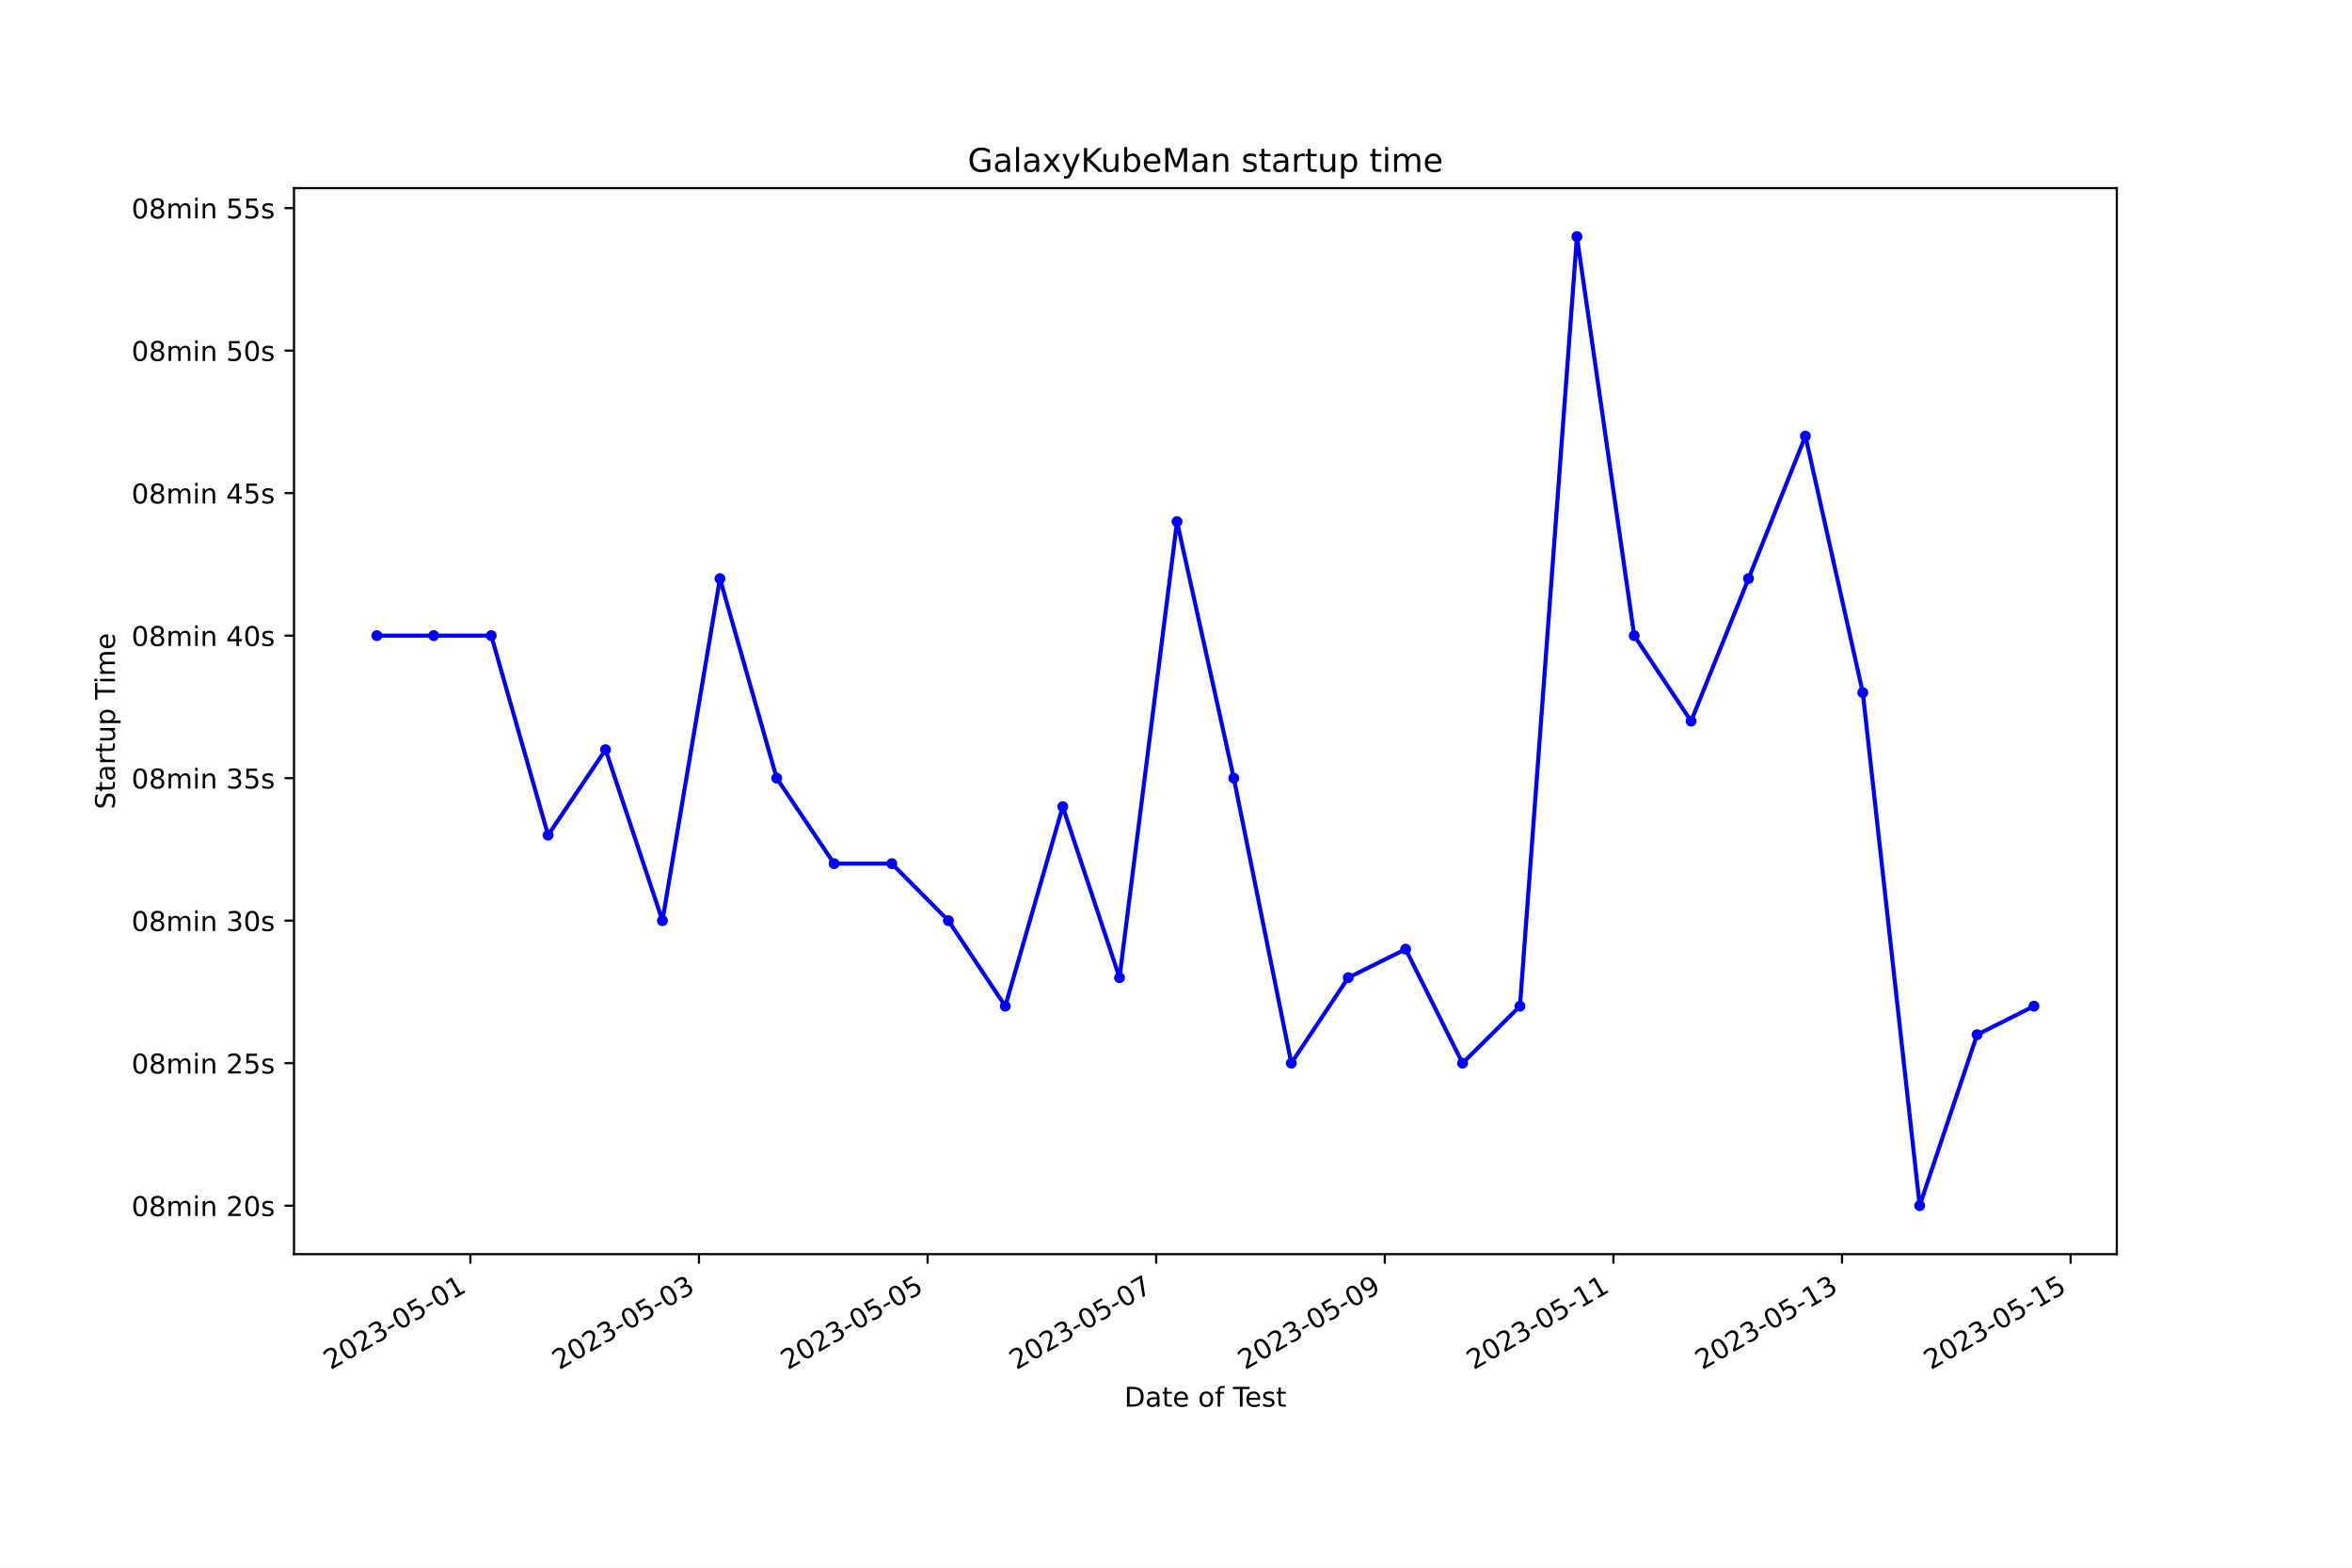
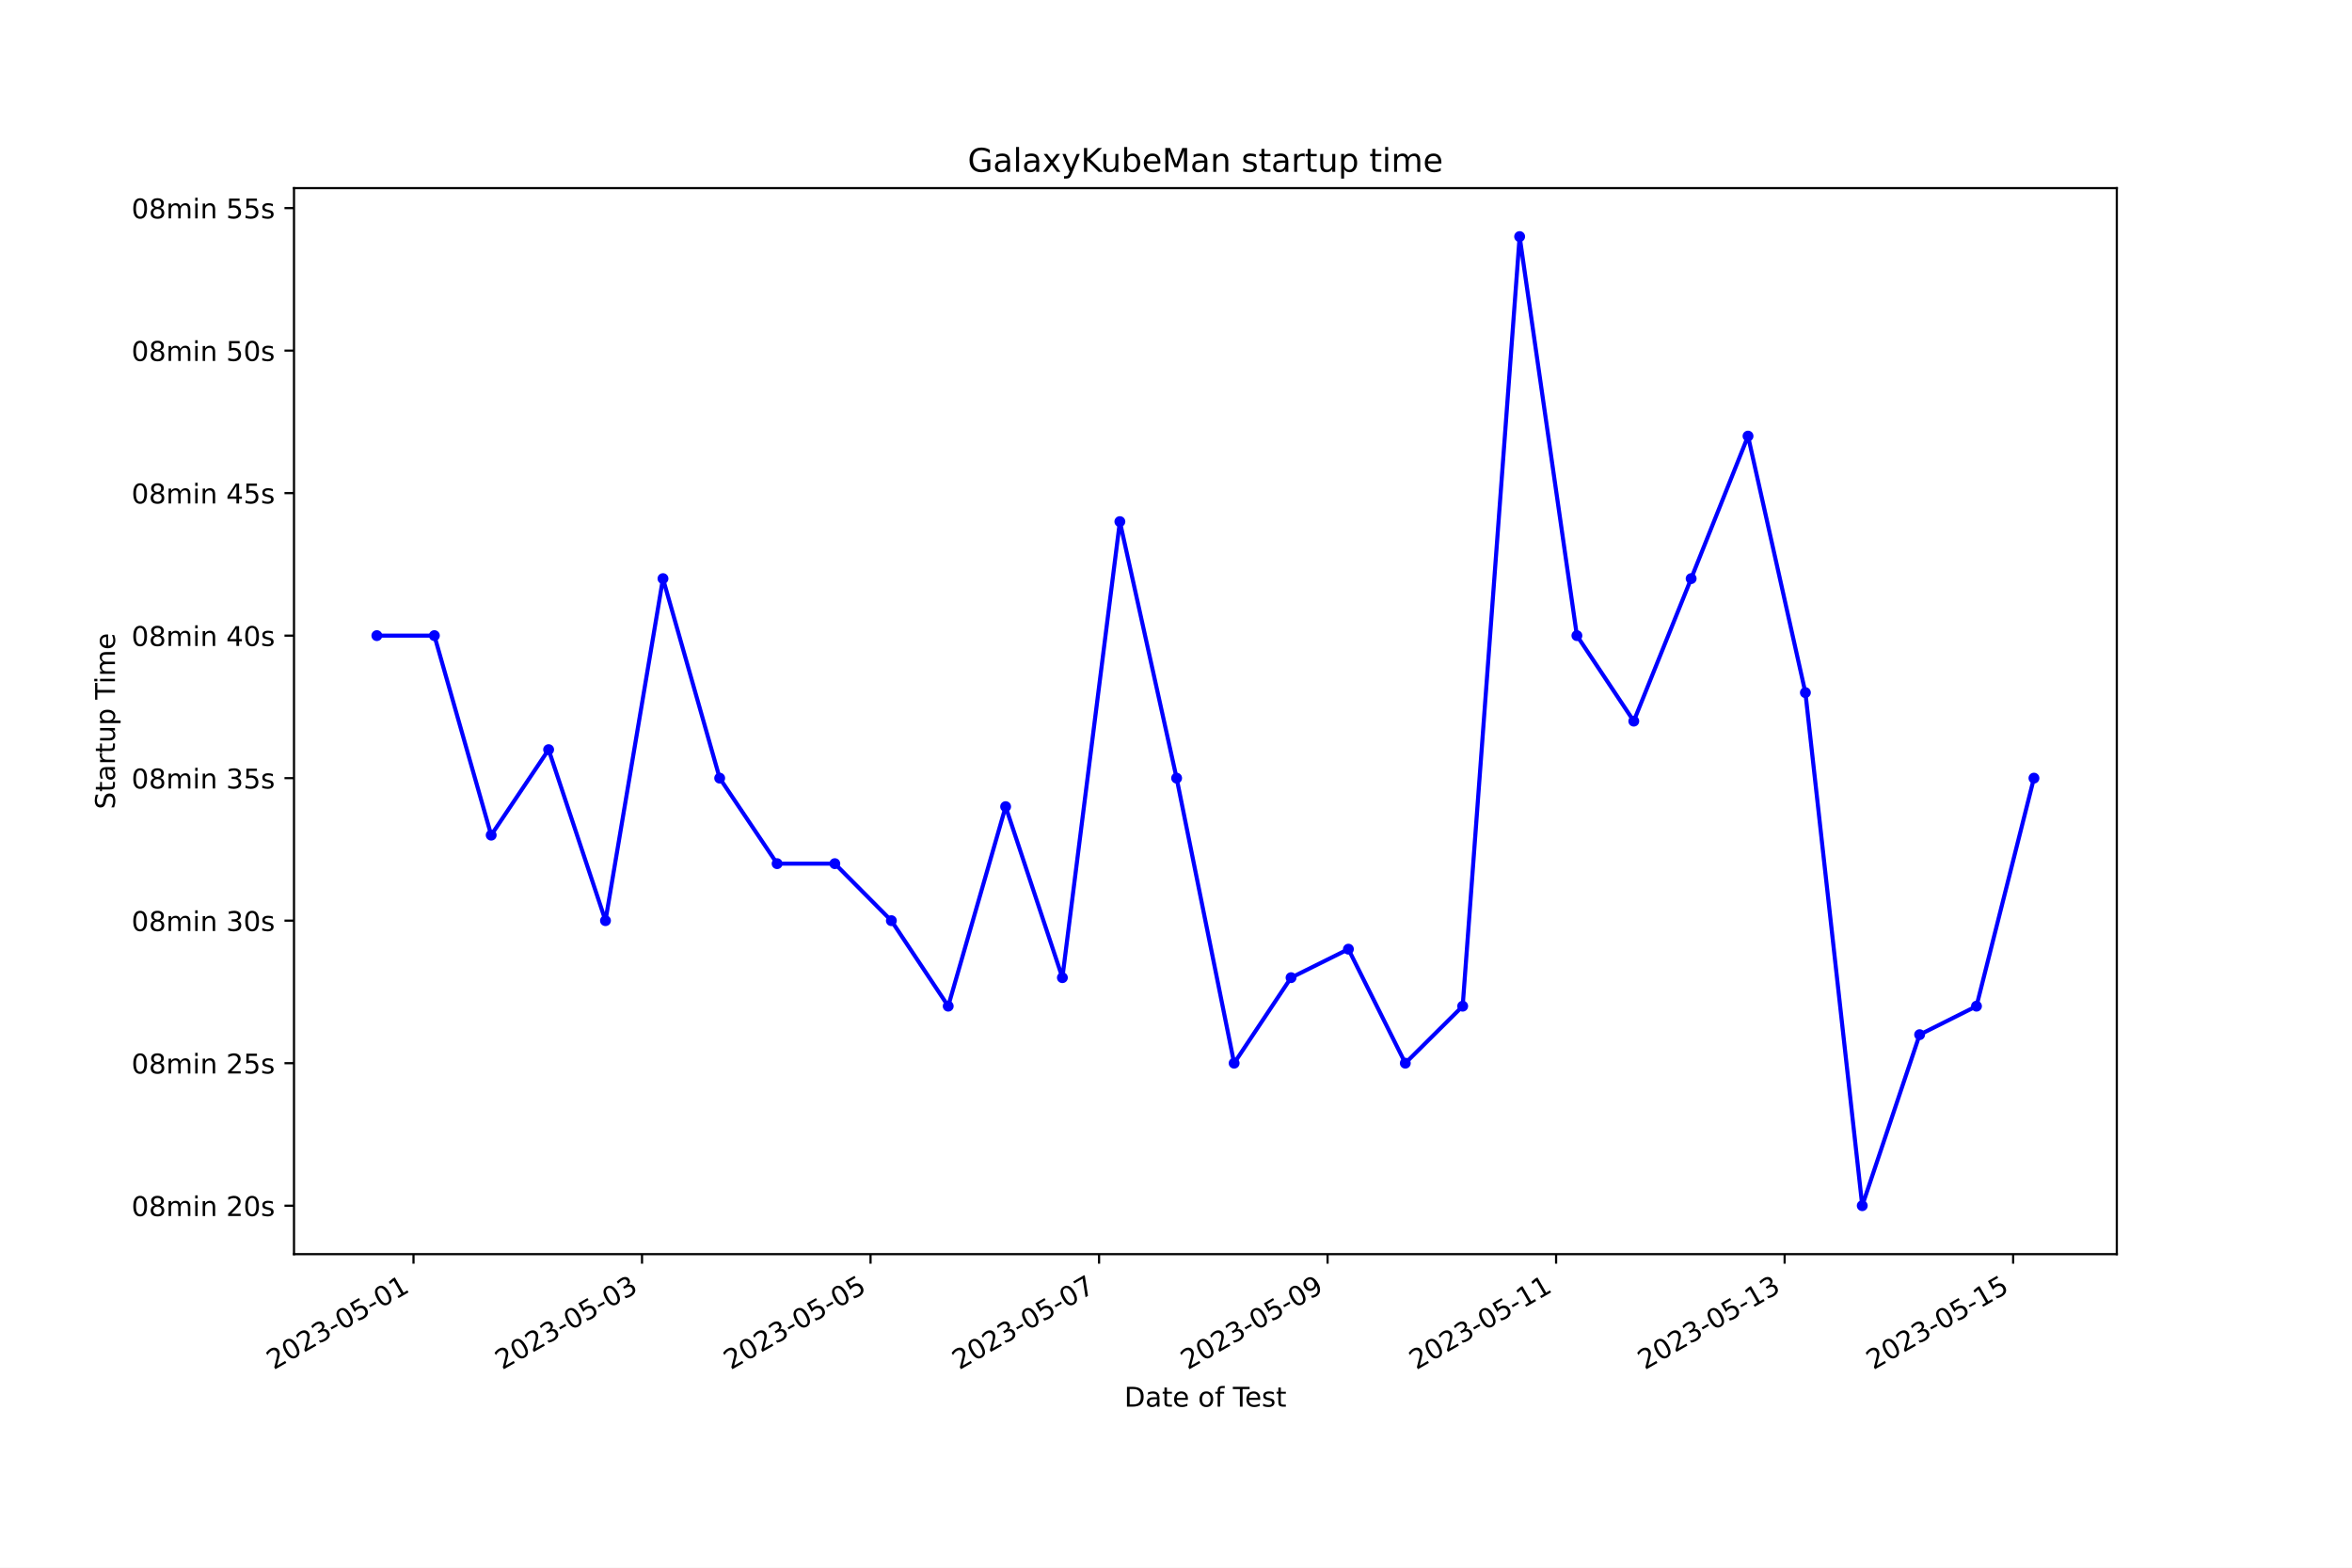
<svg xmlns="http://www.w3.org/2000/svg" xmlns:xlink="http://www.w3.org/1999/xlink" width="864pt" height="576pt" viewBox="0 0 864 576" version="1.1">
  <defs>
    <style type="text/css">*{stroke-linejoin: round; stroke-linecap: butt}</style>
  </defs>
  <g id="figure_1">
    <g id="patch_1">
      <path d="M 0 576  L 864 576  L 864 0  L 0 0  z " style="fill: #ffffff" />
    </g>
    <g id="axes_1">
      <g id="patch_2">
        <path d="M 108 460.8  L 777.6 460.8  L 777.6 69.12  L 108 69.12  z " style="fill: #ffffff" />
      </g>
      <g id="matplotlib.axis_1">
        <g id="xtick_1">
          <g id="line2d_1">
            <defs>
-               <path id="mc23527db45" d="M 0 0  L 0 3.5  " style="stroke: #000000; stroke-width: 0.8" />
+               <path id="m7f29aa5c72" d="M 0 0  L 0 3.5  " style="stroke: #000000; stroke-width: 0.8" />
            </defs>
            <g>
-               <use xlink:href="#mc23527db45" x="172.792" y="460.8" style="stroke: #000000; stroke-width: 0.8" />
+               <use xlink:href="#m7f29aa5c72" x="151.898" y="460.8" style="stroke: #000000; stroke-width: 0.8" />
            </g>
          </g>
          <g id="text_1">
-             <g transform="translate(121.4221 503.4383) rotate(-30) scale(0.1 -0.1)">
+             <g transform="translate(100.529 503.4383) rotate(-30) scale(0.1 -0.1)">
              <defs>
                <path id="DejaVuSans-32" d="M 1228 531  L 3431 531  L 3431 0  L 469 0  L 469 531  Q 828 903 1448 1529  Q 2069 2156 2228 2338  Q 2531 2678 2651 2914  Q 2772 3150 2772 3378  Q 2772 3750 2511 3984  Q 2250 4219 1831 4219  Q 1534 4219 1204 4116  Q 875 4013 500 3803  L 500 4441  Q 881 4594 1212 4672  Q 1544 4750 1819 4750  Q 2544 4750 2975 4387  Q 3406 4025 3406 3419  Q 3406 3131 3298 2873  Q 3191 2616 2906 2266  Q 2828 2175 2409 1742  Q 1991 1309 1228 531  z " transform="scale(0.015625)" />
                <path id="DejaVuSans-30" d="M 2034 4250  Q 1547 4250 1301 3770  Q 1056 3291 1056 2328  Q 1056 1369 1301 889  Q 1547 409 2034 409  Q 2525 409 2770 889  Q 3016 1369 3016 2328  Q 3016 3291 2770 3770  Q 2525 4250 2034 4250  z M 2034 4750  Q 2819 4750 3233 4129  Q 3647 3509 3647 2328  Q 3647 1150 3233 529  Q 2819 -91 2034 -91  Q 1250 -91 836 529  Q 422 1150 422 2328  Q 422 3509 836 4129  Q 1250 4750 2034 4750  z " transform="scale(0.015625)" />
                <path id="DejaVuSans-33" d="M 2597 2516  Q 3050 2419 3304 2112  Q 3559 1806 3559 1356  Q 3559 666 3084 287  Q 2609 -91 1734 -91  Q 1441 -91 1130 -33  Q 819 25 488 141  L 488 750  Q 750 597 1062 519  Q 1375 441 1716 441  Q 2309 441 2620 675  Q 2931 909 2931 1356  Q 2931 1769 2642 2001  Q 2353 2234 1838 2234  L 1294 2234  L 1294 2753  L 1863 2753  Q 2328 2753 2575 2939  Q 2822 3125 2822 3475  Q 2822 3834 2567 4026  Q 2313 4219 1838 4219  Q 1578 4219 1281 4162  Q 984 4106 628 3988  L 628 4550  Q 988 4650 1302 4700  Q 1616 4750 1894 4750  Q 2613 4750 3031 4423  Q 3450 4097 3450 3541  Q 3450 3153 3228 2886  Q 3006 2619 2597 2516  z " transform="scale(0.015625)" />
                <path id="DejaVuSans-2d" d="M 313 2009  L 1997 2009  L 1997 1497  L 313 1497  L 313 2009  z " transform="scale(0.015625)" />
                <path id="DejaVuSans-35" d="M 691 4666  L 3169 4666  L 3169 4134  L 1269 4134  L 1269 2991  Q 1406 3038 1543 3061  Q 1681 3084 1819 3084  Q 2600 3084 3056 2656  Q 3513 2228 3513 1497  Q 3513 744 3044 326  Q 2575 -91 1722 -91  Q 1428 -91 1123 -41  Q 819 9 494 109  L 494 744  Q 775 591 1075 516  Q 1375 441 1709 441  Q 2250 441 2565 725  Q 2881 1009 2881 1497  Q 2881 1984 2565 2268  Q 2250 2553 1709 2553  Q 1456 2553 1204 2497  Q 953 2441 691 2322  L 691 4666  z " transform="scale(0.015625)" />
                <path id="DejaVuSans-31" d="M 794 531  L 1825 531  L 1825 4091  L 703 3866  L 703 4441  L 1819 4666  L 2450 4666  L 2450 531  L 3481 531  L 3481 0  L 794 0  L 794 531  z " transform="scale(0.015625)" />
              </defs>
              <use xlink:href="#DejaVuSans-32" />
              <use xlink:href="#DejaVuSans-30" x="63.623" />
              <use xlink:href="#DejaVuSans-32" x="127.246" />
              <use xlink:href="#DejaVuSans-33" x="190.869" />
              <use xlink:href="#DejaVuSans-2d" x="254.492" />
              <use xlink:href="#DejaVuSans-30" x="290.576" />
              <use xlink:href="#DejaVuSans-35" x="354.199" />
              <use xlink:href="#DejaVuSans-2d" x="417.822" />
              <use xlink:href="#DejaVuSans-30" x="453.906" />
              <use xlink:href="#DejaVuSans-31" x="517.529" />
            </g>
          </g>
        </g>
        <g id="xtick_2">
          <g id="line2d_2">
            <g>
-               <use xlink:href="#mc23527db45" x="256.77" y="460.8" style="stroke: #000000; stroke-width: 0.8" />
+               <use xlink:href="#m7f29aa5c72" x="235.845" y="460.8" style="stroke: #000000; stroke-width: 0.8" />
            </g>
          </g>
          <g id="text_2">
-             <g transform="translate(205.4001 503.4383) rotate(-30) scale(0.1 -0.1)">
+             <g transform="translate(184.4755 503.4383) rotate(-30) scale(0.1 -0.1)">
              <use xlink:href="#DejaVuSans-32" />
              <use xlink:href="#DejaVuSans-30" x="63.623" />
              <use xlink:href="#DejaVuSans-32" x="127.246" />
              <use xlink:href="#DejaVuSans-33" x="190.869" />
              <use xlink:href="#DejaVuSans-2d" x="254.492" />
              <use xlink:href="#DejaVuSans-30" x="290.576" />
              <use xlink:href="#DejaVuSans-35" x="354.199" />
              <use xlink:href="#DejaVuSans-2d" x="417.822" />
              <use xlink:href="#DejaVuSans-30" x="453.906" />
              <use xlink:href="#DejaVuSans-33" x="517.529" />
            </g>
          </g>
        </g>
        <g id="xtick_3">
          <g id="line2d_3">
            <g>
-               <use xlink:href="#mc23527db45" x="340.748" y="460.8" style="stroke: #000000; stroke-width: 0.8" />
+               <use xlink:href="#m7f29aa5c72" x="319.791" y="460.8" style="stroke: #000000; stroke-width: 0.8" />
            </g>
          </g>
          <g id="text_3">
-             <g transform="translate(289.3781 503.4383) rotate(-30) scale(0.1 -0.1)">
+             <g transform="translate(268.422 503.4383) rotate(-30) scale(0.1 -0.1)">
              <use xlink:href="#DejaVuSans-32" />
              <use xlink:href="#DejaVuSans-30" x="63.623" />
              <use xlink:href="#DejaVuSans-32" x="127.246" />
              <use xlink:href="#DejaVuSans-33" x="190.869" />
              <use xlink:href="#DejaVuSans-2d" x="254.492" />
              <use xlink:href="#DejaVuSans-30" x="290.576" />
              <use xlink:href="#DejaVuSans-35" x="354.199" />
              <use xlink:href="#DejaVuSans-2d" x="417.822" />
              <use xlink:href="#DejaVuSans-30" x="453.906" />
              <use xlink:href="#DejaVuSans-35" x="517.529" />
            </g>
          </g>
        </g>
        <g id="xtick_4">
          <g id="line2d_4">
            <g>
-               <use xlink:href="#mc23527db45" x="424.726" y="460.8" style="stroke: #000000; stroke-width: 0.8" />
+               <use xlink:href="#m7f29aa5c72" x="403.738" y="460.8" style="stroke: #000000; stroke-width: 0.8" />
            </g>
          </g>
          <g id="text_4">
-             <g transform="translate(373.3561 503.4383) rotate(-30) scale(0.1 -0.1)">
+             <g transform="translate(352.3685 503.4383) rotate(-30) scale(0.1 -0.1)">
              <defs>
                <path id="DejaVuSans-37" d="M 525 4666  L 3525 4666  L 3525 4397  L 1831 0  L 1172 0  L 2766 4134  L 525 4134  L 525 4666  z " transform="scale(0.015625)" />
              </defs>
              <use xlink:href="#DejaVuSans-32" />
              <use xlink:href="#DejaVuSans-30" x="63.623" />
              <use xlink:href="#DejaVuSans-32" x="127.246" />
              <use xlink:href="#DejaVuSans-33" x="190.869" />
              <use xlink:href="#DejaVuSans-2d" x="254.492" />
              <use xlink:href="#DejaVuSans-30" x="290.576" />
              <use xlink:href="#DejaVuSans-35" x="354.199" />
              <use xlink:href="#DejaVuSans-2d" x="417.822" />
              <use xlink:href="#DejaVuSans-30" x="453.906" />
              <use xlink:href="#DejaVuSans-37" x="517.529" />
            </g>
          </g>
        </g>
        <g id="xtick_5">
          <g id="line2d_5">
            <g>
-               <use xlink:href="#mc23527db45" x="508.704" y="460.8" style="stroke: #000000; stroke-width: 0.8" />
+               <use xlink:href="#m7f29aa5c72" x="487.684" y="460.8" style="stroke: #000000; stroke-width: 0.8" />
            </g>
          </g>
          <g id="text_5">
-             <g transform="translate(457.3341 503.4383) rotate(-30) scale(0.1 -0.1)">
+             <g transform="translate(436.315 503.4383) rotate(-30) scale(0.1 -0.1)">
              <defs>
                <path id="DejaVuSans-39" d="M 703 97  L 703 672  Q 941 559 1184 500  Q 1428 441 1663 441  Q 2288 441 2617 861  Q 2947 1281 2994 2138  Q 2813 1869 2534 1725  Q 2256 1581 1919 1581  Q 1219 1581 811 2004  Q 403 2428 403 3163  Q 403 3881 828 4315  Q 1253 4750 1959 4750  Q 2769 4750 3195 4129  Q 3622 3509 3622 2328  Q 3622 1225 3098 567  Q 2575 -91 1691 -91  Q 1453 -91 1209 -44  Q 966 3 703 97  z M 1959 2075  Q 2384 2075 2632 2365  Q 2881 2656 2881 3163  Q 2881 3666 2632 3958  Q 2384 4250 1959 4250  Q 1534 4250 1286 3958  Q 1038 3666 1038 3163  Q 1038 2656 1286 2365  Q 1534 2075 1959 2075  z " transform="scale(0.015625)" />
              </defs>
              <use xlink:href="#DejaVuSans-32" />
              <use xlink:href="#DejaVuSans-30" x="63.623" />
              <use xlink:href="#DejaVuSans-32" x="127.246" />
              <use xlink:href="#DejaVuSans-33" x="190.869" />
              <use xlink:href="#DejaVuSans-2d" x="254.492" />
              <use xlink:href="#DejaVuSans-30" x="290.576" />
              <use xlink:href="#DejaVuSans-35" x="354.199" />
              <use xlink:href="#DejaVuSans-2d" x="417.822" />
              <use xlink:href="#DejaVuSans-30" x="453.906" />
              <use xlink:href="#DejaVuSans-39" x="517.529" />
            </g>
          </g>
        </g>
        <g id="xtick_6">
          <g id="line2d_6">
            <g>
-               <use xlink:href="#mc23527db45" x="592.682" y="460.8" style="stroke: #000000; stroke-width: 0.8" />
+               <use xlink:href="#m7f29aa5c72" x="571.631" y="460.8" style="stroke: #000000; stroke-width: 0.8" />
            </g>
          </g>
          <g id="text_6">
-             <g transform="translate(541.3121 503.4383) rotate(-30) scale(0.1 -0.1)">
+             <g transform="translate(520.2615 503.4383) rotate(-30) scale(0.1 -0.1)">
              <use xlink:href="#DejaVuSans-32" />
              <use xlink:href="#DejaVuSans-30" x="63.623" />
              <use xlink:href="#DejaVuSans-32" x="127.246" />
              <use xlink:href="#DejaVuSans-33" x="190.869" />
              <use xlink:href="#DejaVuSans-2d" x="254.492" />
              <use xlink:href="#DejaVuSans-30" x="290.576" />
              <use xlink:href="#DejaVuSans-35" x="354.199" />
              <use xlink:href="#DejaVuSans-2d" x="417.822" />
              <use xlink:href="#DejaVuSans-31" x="453.906" />
              <use xlink:href="#DejaVuSans-31" x="517.529" />
            </g>
          </g>
        </g>
        <g id="xtick_7">
          <g id="line2d_7">
            <g>
-               <use xlink:href="#mc23527db45" x="676.66" y="460.8" style="stroke: #000000; stroke-width: 0.8" />
+               <use xlink:href="#m7f29aa5c72" x="655.577" y="460.8" style="stroke: #000000; stroke-width: 0.8" />
            </g>
          </g>
          <g id="text_7">
-             <g transform="translate(625.2901 503.4383) rotate(-30) scale(0.1 -0.1)">
+             <g transform="translate(604.208 503.4383) rotate(-30) scale(0.1 -0.1)">
              <use xlink:href="#DejaVuSans-32" />
              <use xlink:href="#DejaVuSans-30" x="63.623" />
              <use xlink:href="#DejaVuSans-32" x="127.246" />
              <use xlink:href="#DejaVuSans-33" x="190.869" />
              <use xlink:href="#DejaVuSans-2d" x="254.492" />
              <use xlink:href="#DejaVuSans-30" x="290.576" />
              <use xlink:href="#DejaVuSans-35" x="354.199" />
              <use xlink:href="#DejaVuSans-2d" x="417.822" />
              <use xlink:href="#DejaVuSans-31" x="453.906" />
              <use xlink:href="#DejaVuSans-33" x="517.529" />
            </g>
          </g>
        </g>
        <g id="xtick_8">
          <g id="line2d_8">
            <g>
-               <use xlink:href="#mc23527db45" x="760.638" y="460.8" style="stroke: #000000; stroke-width: 0.8" />
+               <use xlink:href="#m7f29aa5c72" x="739.524" y="460.8" style="stroke: #000000; stroke-width: 0.8" />
            </g>
          </g>
          <g id="text_8">
-             <g transform="translate(709.2681 503.4383) rotate(-30) scale(0.1 -0.1)">
+             <g transform="translate(688.1545 503.4383) rotate(-30) scale(0.1 -0.1)">
              <use xlink:href="#DejaVuSans-32" />
              <use xlink:href="#DejaVuSans-30" x="63.623" />
              <use xlink:href="#DejaVuSans-32" x="127.246" />
              <use xlink:href="#DejaVuSans-33" x="190.869" />
              <use xlink:href="#DejaVuSans-2d" x="254.492" />
              <use xlink:href="#DejaVuSans-30" x="290.576" />
              <use xlink:href="#DejaVuSans-35" x="354.199" />
              <use xlink:href="#DejaVuSans-2d" x="417.822" />
              <use xlink:href="#DejaVuSans-31" x="453.906" />
              <use xlink:href="#DejaVuSans-35" x="517.529" />
            </g>
          </g>
        </g>
        <g id="text_9">
          <g transform="translate(413.0063 516.8378) scale(0.1 -0.1)">
            <defs>
              <path id="DejaVuSans-44" d="M 1259 4147  L 1259 519  L 2022 519  Q 2988 519 3436 956  Q 3884 1394 3884 2338  Q 3884 3275 3436 3711  Q 2988 4147 2022 4147  L 1259 4147  z M 628 4666  L 1925 4666  Q 3281 4666 3915 4102  Q 4550 3538 4550 2338  Q 4550 1131 3912 565  Q 3275 0 1925 0  L 628 0  L 628 4666  z " transform="scale(0.015625)" />
              <path id="DejaVuSans-61" d="M 2194 1759  Q 1497 1759 1228 1600  Q 959 1441 959 1056  Q 959 750 1161 570  Q 1363 391 1709 391  Q 2188 391 2477 730  Q 2766 1069 2766 1631  L 2766 1759  L 2194 1759  z M 3341 1997  L 3341 0  L 2766 0  L 2766 531  Q 2569 213 2275 61  Q 1981 -91 1556 -91  Q 1019 -91 701 211  Q 384 513 384 1019  Q 384 1609 779 1909  Q 1175 2209 1959 2209  L 2766 2209  L 2766 2266  Q 2766 2663 2505 2880  Q 2244 3097 1772 3097  Q 1472 3097 1187 3025  Q 903 2953 641 2809  L 641 3341  Q 956 3463 1253 3523  Q 1550 3584 1831 3584  Q 2591 3584 2966 3190  Q 3341 2797 3341 1997  z " transform="scale(0.015625)" />
              <path id="DejaVuSans-74" d="M 1172 4494  L 1172 3500  L 2356 3500  L 2356 3053  L 1172 3053  L 1172 1153  Q 1172 725 1289 603  Q 1406 481 1766 481  L 2356 481  L 2356 0  L 1766 0  Q 1100 0 847 248  Q 594 497 594 1153  L 594 3053  L 172 3053  L 172 3500  L 594 3500  L 594 4494  L 1172 4494  z " transform="scale(0.015625)" />
              <path id="DejaVuSans-65" d="M 3597 1894  L 3597 1613  L 953 1613  Q 991 1019 1311 708  Q 1631 397 2203 397  Q 2534 397 2845 478  Q 3156 559 3463 722  L 3463 178  Q 3153 47 2828 -22  Q 2503 -91 2169 -91  Q 1331 -91 842 396  Q 353 884 353 1716  Q 353 2575 817 3079  Q 1281 3584 2069 3584  Q 2775 3584 3186 3129  Q 3597 2675 3597 1894  z M 3022 2063  Q 3016 2534 2758 2815  Q 2500 3097 2075 3097  Q 1594 3097 1305 2825  Q 1016 2553 972 2059  L 3022 2063  z " transform="scale(0.015625)" />
              <path id="DejaVuSans-20" transform="scale(0.015625)" />
              <path id="DejaVuSans-6f" d="M 1959 3097  Q 1497 3097 1228 2736  Q 959 2375 959 1747  Q 959 1119 1226 758  Q 1494 397 1959 397  Q 2419 397 2687 759  Q 2956 1122 2956 1747  Q 2956 2369 2687 2733  Q 2419 3097 1959 3097  z M 1959 3584  Q 2709 3584 3137 3096  Q 3566 2609 3566 1747  Q 3566 888 3137 398  Q 2709 -91 1959 -91  Q 1206 -91 779 398  Q 353 888 353 1747  Q 353 2609 779 3096  Q 1206 3584 1959 3584  z " transform="scale(0.015625)" />
              <path id="DejaVuSans-66" d="M 2375 4863  L 2375 4384  L 1825 4384  Q 1516 4384 1395 4259  Q 1275 4134 1275 3809  L 1275 3500  L 2222 3500  L 2222 3053  L 1275 3053  L 1275 0  L 697 0  L 697 3053  L 147 3053  L 147 3500  L 697 3500  L 697 3744  Q 697 4328 969 4595  Q 1241 4863 1831 4863  L 2375 4863  z " transform="scale(0.015625)" />
              <path id="DejaVuSans-54" d="M -19 4666  L 3928 4666  L 3928 4134  L 2272 4134  L 2272 0  L 1638 0  L 1638 4134  L -19 4134  L -19 4666  z " transform="scale(0.015625)" />
              <path id="DejaVuSans-73" d="M 2834 3397  L 2834 2853  Q 2591 2978 2328 3040  Q 2066 3103 1784 3103  Q 1356 3103 1142 2972  Q 928 2841 928 2578  Q 928 2378 1081 2264  Q 1234 2150 1697 2047  L 1894 2003  Q 2506 1872 2764 1633  Q 3022 1394 3022 966  Q 3022 478 2636 193  Q 2250 -91 1575 -91  Q 1294 -91 989 -36  Q 684 19 347 128  L 347 722  Q 666 556 975 473  Q 1284 391 1588 391  Q 1994 391 2212 530  Q 2431 669 2431 922  Q 2431 1156 2273 1281  Q 2116 1406 1581 1522  L 1381 1569  Q 847 1681 609 1914  Q 372 2147 372 2553  Q 372 3047 722 3315  Q 1072 3584 1716 3584  Q 2034 3584 2315 3537  Q 2597 3491 2834 3397  z " transform="scale(0.015625)" />
            </defs>
            <use xlink:href="#DejaVuSans-44" />
            <use xlink:href="#DejaVuSans-61" x="77.002" />
            <use xlink:href="#DejaVuSans-74" x="138.281" />
            <use xlink:href="#DejaVuSans-65" x="177.49" />
            <use xlink:href="#DejaVuSans-20" x="239.014" />
            <use xlink:href="#DejaVuSans-6f" x="270.801" />
            <use xlink:href="#DejaVuSans-66" x="331.982" />
            <use xlink:href="#DejaVuSans-20" x="367.188" />
            <use xlink:href="#DejaVuSans-54" x="398.975" />
            <use xlink:href="#DejaVuSans-65" x="443.059" />
            <use xlink:href="#DejaVuSans-73" x="504.582" />
            <use xlink:href="#DejaVuSans-74" x="556.682" />
          </g>
        </g>
      </g>
      <g id="matplotlib.axis_2">
        <g id="ytick_1">
          <g id="line2d_9">
            <defs>
-               <path id="m0fbde478b7" d="M 0 0  L -3.5 0  " style="stroke: #000000; stroke-width: 0.8" />
+               <path id="mf9fafa1837" d="M 0 0  L -3.5 0  " style="stroke: #000000; stroke-width: 0.8" />
            </defs>
            <g>
-               <use xlink:href="#m0fbde478b7" x="108" y="442.996" style="stroke: #000000; stroke-width: 0.8" />
+               <use xlink:href="#mf9fafa1837" x="108" y="442.996" style="stroke: #000000; stroke-width: 0.8" />
            </g>
          </g>
          <g id="text_10">
            <g transform="translate(48.30625 446.7956) scale(0.1 -0.1)">
              <defs>
                <path id="DejaVuSans-38" d="M 2034 2216  Q 1584 2216 1326 1975  Q 1069 1734 1069 1313  Q 1069 891 1326 650  Q 1584 409 2034 409  Q 2484 409 2743 651  Q 3003 894 3003 1313  Q 3003 1734 2745 1975  Q 2488 2216 2034 2216  z M 1403 2484  Q 997 2584 770 2862  Q 544 3141 544 3541  Q 544 4100 942 4425  Q 1341 4750 2034 4750  Q 2731 4750 3128 4425  Q 3525 4100 3525 3541  Q 3525 3141 3298 2862  Q 3072 2584 2669 2484  Q 3125 2378 3379 2068  Q 3634 1759 3634 1313  Q 3634 634 3220 271  Q 2806 -91 2034 -91  Q 1263 -91 848 271  Q 434 634 434 1313  Q 434 1759 690 2068  Q 947 2378 1403 2484  z M 1172 3481  Q 1172 3119 1398 2916  Q 1625 2713 2034 2713  Q 2441 2713 2670 2916  Q 2900 3119 2900 3481  Q 2900 3844 2670 4047  Q 2441 4250 2034 4250  Q 1625 4250 1398 4047  Q 1172 3844 1172 3481  z " transform="scale(0.015625)" />
                <path id="DejaVuSans-6d" d="M 3328 2828  Q 3544 3216 3844 3400  Q 4144 3584 4550 3584  Q 5097 3584 5394 3201  Q 5691 2819 5691 2113  L 5691 0  L 5113 0  L 5113 2094  Q 5113 2597 4934 2840  Q 4756 3084 4391 3084  Q 3944 3084 3684 2787  Q 3425 2491 3425 1978  L 3425 0  L 2847 0  L 2847 2094  Q 2847 2600 2669 2842  Q 2491 3084 2119 3084  Q 1678 3084 1418 2786  Q 1159 2488 1159 1978  L 1159 0  L 581 0  L 581 3500  L 1159 3500  L 1159 2956  Q 1356 3278 1631 3431  Q 1906 3584 2284 3584  Q 2666 3584 2933 3390  Q 3200 3197 3328 2828  z " transform="scale(0.015625)" />
                <path id="DejaVuSans-69" d="M 603 3500  L 1178 3500  L 1178 0  L 603 0  L 603 3500  z M 603 4863  L 1178 4863  L 1178 4134  L 603 4134  L 603 4863  z " transform="scale(0.015625)" />
                <path id="DejaVuSans-6e" d="M 3513 2113  L 3513 0  L 2938 0  L 2938 2094  Q 2938 2591 2744 2837  Q 2550 3084 2163 3084  Q 1697 3084 1428 2787  Q 1159 2491 1159 1978  L 1159 0  L 581 0  L 581 3500  L 1159 3500  L 1159 2956  Q 1366 3272 1645 3428  Q 1925 3584 2291 3584  Q 2894 3584 3203 3211  Q 3513 2838 3513 2113  z " transform="scale(0.015625)" />
              </defs>
              <use xlink:href="#DejaVuSans-30" />
              <use xlink:href="#DejaVuSans-38" x="63.623" />
              <use xlink:href="#DejaVuSans-6d" x="127.246" />
              <use xlink:href="#DejaVuSans-69" x="224.658" />
              <use xlink:href="#DejaVuSans-6e" x="252.441" />
              <use xlink:href="#DejaVuSans-20" x="315.82" />
              <use xlink:href="#DejaVuSans-32" x="347.607" />
              <use xlink:href="#DejaVuSans-30" x="411.23" />
              <use xlink:href="#DejaVuSans-73" x="474.854" />
            </g>
          </g>
        </g>
        <g id="ytick_2">
          <g id="line2d_10">
            <g>
-               <use xlink:href="#m0fbde478b7" x="108" y="390.633" style="stroke: #000000; stroke-width: 0.8" />
+               <use xlink:href="#mf9fafa1837" x="108" y="390.633" style="stroke: #000000; stroke-width: 0.8" />
            </g>
          </g>
          <g id="text_11">
            <g transform="translate(48.30625 394.4319) scale(0.1 -0.1)">
              <use xlink:href="#DejaVuSans-30" />
              <use xlink:href="#DejaVuSans-38" x="63.623" />
              <use xlink:href="#DejaVuSans-6d" x="127.246" />
              <use xlink:href="#DejaVuSans-69" x="224.658" />
              <use xlink:href="#DejaVuSans-6e" x="252.441" />
              <use xlink:href="#DejaVuSans-20" x="315.82" />
              <use xlink:href="#DejaVuSans-32" x="347.607" />
              <use xlink:href="#DejaVuSans-35" x="411.23" />
              <use xlink:href="#DejaVuSans-73" x="474.854" />
            </g>
          </g>
        </g>
        <g id="ytick_3">
          <g id="line2d_11">
            <g>
-               <use xlink:href="#m0fbde478b7" x="108" y="338.269" style="stroke: #000000; stroke-width: 0.8" />
+               <use xlink:href="#mf9fafa1837" x="108" y="338.269" style="stroke: #000000; stroke-width: 0.8" />
            </g>
          </g>
          <g id="text_12">
            <g transform="translate(48.30625 342.0683) scale(0.1 -0.1)">
              <use xlink:href="#DejaVuSans-30" />
              <use xlink:href="#DejaVuSans-38" x="63.623" />
              <use xlink:href="#DejaVuSans-6d" x="127.246" />
              <use xlink:href="#DejaVuSans-69" x="224.658" />
              <use xlink:href="#DejaVuSans-6e" x="252.441" />
              <use xlink:href="#DejaVuSans-20" x="315.82" />
              <use xlink:href="#DejaVuSans-33" x="347.607" />
              <use xlink:href="#DejaVuSans-30" x="411.23" />
              <use xlink:href="#DejaVuSans-73" x="474.854" />
            </g>
          </g>
        </g>
        <g id="ytick_4">
          <g id="line2d_12">
            <g>
-               <use xlink:href="#m0fbde478b7" x="108" y="285.905" style="stroke: #000000; stroke-width: 0.8" />
+               <use xlink:href="#mf9fafa1837" x="108" y="285.905" style="stroke: #000000; stroke-width: 0.8" />
            </g>
          </g>
          <g id="text_13">
            <g transform="translate(48.30625 289.7047) scale(0.1 -0.1)">
              <use xlink:href="#DejaVuSans-30" />
              <use xlink:href="#DejaVuSans-38" x="63.623" />
              <use xlink:href="#DejaVuSans-6d" x="127.246" />
              <use xlink:href="#DejaVuSans-69" x="224.658" />
              <use xlink:href="#DejaVuSans-6e" x="252.441" />
              <use xlink:href="#DejaVuSans-20" x="315.82" />
              <use xlink:href="#DejaVuSans-33" x="347.607" />
              <use xlink:href="#DejaVuSans-35" x="411.23" />
              <use xlink:href="#DejaVuSans-73" x="474.854" />
            </g>
          </g>
        </g>
        <g id="ytick_5">
          <g id="line2d_13">
            <g>
-               <use xlink:href="#m0fbde478b7" x="108" y="233.542" style="stroke: #000000; stroke-width: 0.8" />
+               <use xlink:href="#mf9fafa1837" x="108" y="233.542" style="stroke: #000000; stroke-width: 0.8" />
            </g>
          </g>
          <g id="text_14">
            <g transform="translate(48.30625 237.341) scale(0.1 -0.1)">
              <defs>
                <path id="DejaVuSans-34" d="M 2419 4116  L 825 1625  L 2419 1625  L 2419 4116  z M 2253 4666  L 3047 4666  L 3047 1625  L 3713 1625  L 3713 1100  L 3047 1100  L 3047 0  L 2419 0  L 2419 1100  L 313 1100  L 313 1709  L 2253 4666  z " transform="scale(0.015625)" />
              </defs>
              <use xlink:href="#DejaVuSans-30" />
              <use xlink:href="#DejaVuSans-38" x="63.623" />
              <use xlink:href="#DejaVuSans-6d" x="127.246" />
              <use xlink:href="#DejaVuSans-69" x="224.658" />
              <use xlink:href="#DejaVuSans-6e" x="252.441" />
              <use xlink:href="#DejaVuSans-20" x="315.82" />
              <use xlink:href="#DejaVuSans-34" x="347.607" />
              <use xlink:href="#DejaVuSans-30" x="411.23" />
              <use xlink:href="#DejaVuSans-73" x="474.854" />
            </g>
          </g>
        </g>
        <g id="ytick_6">
          <g id="line2d_14">
            <g>
-               <use xlink:href="#m0fbde478b7" x="108" y="181.178" style="stroke: #000000; stroke-width: 0.8" />
+               <use xlink:href="#mf9fafa1837" x="108" y="181.178" style="stroke: #000000; stroke-width: 0.8" />
            </g>
          </g>
          <g id="text_15">
            <g transform="translate(48.30625 184.9774) scale(0.1 -0.1)">
              <use xlink:href="#DejaVuSans-30" />
              <use xlink:href="#DejaVuSans-38" x="63.623" />
              <use xlink:href="#DejaVuSans-6d" x="127.246" />
              <use xlink:href="#DejaVuSans-69" x="224.658" />
              <use xlink:href="#DejaVuSans-6e" x="252.441" />
              <use xlink:href="#DejaVuSans-20" x="315.82" />
              <use xlink:href="#DejaVuSans-34" x="347.607" />
              <use xlink:href="#DejaVuSans-35" x="411.23" />
              <use xlink:href="#DejaVuSans-73" x="474.854" />
            </g>
          </g>
        </g>
        <g id="ytick_7">
          <g id="line2d_15">
            <g>
-               <use xlink:href="#m0fbde478b7" x="108" y="128.815" style="stroke: #000000; stroke-width: 0.8" />
+               <use xlink:href="#mf9fafa1837" x="108" y="128.815" style="stroke: #000000; stroke-width: 0.8" />
            </g>
          </g>
          <g id="text_16">
            <g transform="translate(48.30625 132.6138) scale(0.1 -0.1)">
              <use xlink:href="#DejaVuSans-30" />
              <use xlink:href="#DejaVuSans-38" x="63.623" />
              <use xlink:href="#DejaVuSans-6d" x="127.246" />
              <use xlink:href="#DejaVuSans-69" x="224.658" />
              <use xlink:href="#DejaVuSans-6e" x="252.441" />
              <use xlink:href="#DejaVuSans-20" x="315.82" />
              <use xlink:href="#DejaVuSans-35" x="347.607" />
              <use xlink:href="#DejaVuSans-30" x="411.23" />
              <use xlink:href="#DejaVuSans-73" x="474.854" />
            </g>
          </g>
        </g>
        <g id="ytick_8">
          <g id="line2d_16">
            <g>
-               <use xlink:href="#m0fbde478b7" x="108" y="76.451" style="stroke: #000000; stroke-width: 0.8" />
+               <use xlink:href="#mf9fafa1837" x="108" y="76.451" style="stroke: #000000; stroke-width: 0.8" />
            </g>
          </g>
          <g id="text_17">
            <g transform="translate(48.30625 80.25012) scale(0.1 -0.1)">
              <use xlink:href="#DejaVuSans-30" />
              <use xlink:href="#DejaVuSans-38" x="63.623" />
              <use xlink:href="#DejaVuSans-6d" x="127.246" />
              <use xlink:href="#DejaVuSans-69" x="224.658" />
              <use xlink:href="#DejaVuSans-6e" x="252.441" />
              <use xlink:href="#DejaVuSans-20" x="315.82" />
              <use xlink:href="#DejaVuSans-35" x="347.607" />
              <use xlink:href="#DejaVuSans-35" x="411.23" />
              <use xlink:href="#DejaVuSans-73" x="474.854" />
            </g>
          </g>
        </g>
        <g id="text_18">
          <g transform="translate(42.22656 297.3397) rotate(-90) scale(0.1 -0.1)">
            <defs>
              <path id="DejaVuSans-53" d="M 3425 4513  L 3425 3897  Q 3066 4069 2747 4153  Q 2428 4238 2131 4238  Q 1616 4238 1336 4038  Q 1056 3838 1056 3469  Q 1056 3159 1242 3001  Q 1428 2844 1947 2747  L 2328 2669  Q 3034 2534 3370 2195  Q 3706 1856 3706 1288  Q 3706 609 3251 259  Q 2797 -91 1919 -91  Q 1588 -91 1214 -16  Q 841 59 441 206  L 441 856  Q 825 641 1194 531  Q 1563 422 1919 422  Q 2459 422 2753 634  Q 3047 847 3047 1241  Q 3047 1584 2836 1778  Q 2625 1972 2144 2069  L 1759 2144  Q 1053 2284 737 2584  Q 422 2884 422 3419  Q 422 4038 858 4394  Q 1294 4750 2059 4750  Q 2388 4750 2728 4690  Q 3069 4631 3425 4513  z " transform="scale(0.015625)" />
              <path id="DejaVuSans-72" d="M 2631 2963  Q 2534 3019 2420 3045  Q 2306 3072 2169 3072  Q 1681 3072 1420 2755  Q 1159 2438 1159 1844  L 1159 0  L 581 0  L 581 3500  L 1159 3500  L 1159 2956  Q 1341 3275 1631 3429  Q 1922 3584 2338 3584  Q 2397 3584 2469 3576  Q 2541 3569 2628 3553  L 2631 2963  z " transform="scale(0.015625)" />
              <path id="DejaVuSans-75" d="M 544 1381  L 544 3500  L 1119 3500  L 1119 1403  Q 1119 906 1312 657  Q 1506 409 1894 409  Q 2359 409 2629 706  Q 2900 1003 2900 1516  L 2900 3500  L 3475 3500  L 3475 0  L 2900 0  L 2900 538  Q 2691 219 2414 64  Q 2138 -91 1772 -91  Q 1169 -91 856 284  Q 544 659 544 1381  z M 1991 3584  L 1991 3584  z " transform="scale(0.015625)" />
              <path id="DejaVuSans-70" d="M 1159 525  L 1159 -1331  L 581 -1331  L 581 3500  L 1159 3500  L 1159 2969  Q 1341 3281 1617 3432  Q 1894 3584 2278 3584  Q 2916 3584 3314 3078  Q 3713 2572 3713 1747  Q 3713 922 3314 415  Q 2916 -91 2278 -91  Q 1894 -91 1617 61  Q 1341 213 1159 525  z M 3116 1747  Q 3116 2381 2855 2742  Q 2594 3103 2138 3103  Q 1681 3103 1420 2742  Q 1159 2381 1159 1747  Q 1159 1113 1420 752  Q 1681 391 2138 391  Q 2594 391 2855 752  Q 3116 1113 3116 1747  z " transform="scale(0.015625)" />
            </defs>
            <use xlink:href="#DejaVuSans-53" />
            <use xlink:href="#DejaVuSans-74" x="63.477" />
            <use xlink:href="#DejaVuSans-61" x="102.686" />
            <use xlink:href="#DejaVuSans-72" x="163.965" />
            <use xlink:href="#DejaVuSans-74" x="205.078" />
            <use xlink:href="#DejaVuSans-75" x="244.287" />
            <use xlink:href="#DejaVuSans-70" x="307.666" />
            <use xlink:href="#DejaVuSans-20" x="371.143" />
            <use xlink:href="#DejaVuSans-54" x="402.93" />
            <use xlink:href="#DejaVuSans-69" x="460.889" />
            <use xlink:href="#DejaVuSans-6d" x="488.672" />
            <use xlink:href="#DejaVuSans-65" x="586.084" />
          </g>
        </g>
      </g>
      <g id="line2d_17">
-         <path d="M 747.164 369.687  L 726.271 380.16  L 705.186 442.996  L 684.292 254.487  L 663.21 160.233  L 642.308 212.596  L 621.226 264.96  L 600.326 233.542  L 579.281 86.924  L 558.348 369.687  L 537.266 390.633  L 516.357 348.742  L 495.278 359.215  L 474.362 390.633  L 453.225 285.905  L 432.371 191.651  L 411.246 359.215  L 390.392 296.378  L 369.293 369.687  L 348.399 338.269  L 327.615 317.324  L 306.416 317.324  L 285.308 285.905  L 264.47 212.596  L 243.341 338.269  L 222.445 275.433  L 201.344 306.851  L 180.462 233.542  L 159.324 233.542  L 138.436 233.542  " clip-path="url(#pcd55ba8e22)" style="fill: none; stroke: #0000ff; stroke-width: 1.5; stroke-linecap: square" />
+         <path d="M 747.164 285.905  L 726.055 369.687  L 705.17 380.16  L 684.093 442.996  L 663.207 254.487  L 642.133 160.233  L 621.239 212.596  L 600.165 264.96  L 579.272 233.542  L 558.235 86.924  L 537.31 369.687  L 516.236 390.633  L 495.335 348.742  L 474.264 359.215  L 453.356 390.633  L 432.227 285.905  L 411.381 191.651  L 390.264 359.215  L 369.417 296.378  L 348.326 369.687  L 327.44 338.269  L 306.664 317.324  L 285.473 317.324  L 264.373 285.905  L 243.542 212.596  L 222.422 338.269  L 201.534 275.433  L 180.44 306.851  L 159.566 233.542  L 138.436 233.542  " clip-path="url(#p8e9d07e8ed)" style="fill: none; stroke: #0000ff; stroke-width: 1.5; stroke-linecap: square" />
        <defs>
-           <path id="m911c18e67f" d="M 0 1.5  C 0.398 1.5 0.779 1.342 1.061 1.061  C 1.342 0.779 1.5 0.398 1.5 0  C 1.5 -0.398 1.342 -0.779 1.061 -1.061  C 0.779 -1.342 0.398 -1.5 0 -1.5  C -0.398 -1.5 -0.779 -1.342 -1.061 -1.061  C -1.342 -0.779 -1.5 -0.398 -1.5 0  C -1.5 0.398 -1.342 0.779 -1.061 1.061  C -0.779 1.342 -0.398 1.5 0 1.5  z " style="stroke: #0000ff" />
+           <path id="m4fbdacb93e" d="M 0 1.5  C 0.398 1.5 0.779 1.342 1.061 1.061  C 1.342 0.779 1.5 0.398 1.5 0  C 1.5 -0.398 1.342 -0.779 1.061 -1.061  C 0.779 -1.342 0.398 -1.5 0 -1.5  C -0.398 -1.5 -0.779 -1.342 -1.061 -1.061  C -1.342 -0.779 -1.5 -0.398 -1.5 0  C -1.5 0.398 -1.342 0.779 -1.061 1.061  C -0.779 1.342 -0.398 1.5 0 1.5  z " style="stroke: #0000ff" />
        </defs>
-         <g clip-path="url(#pcd55ba8e22)">
-           <use xlink:href="#m911c18e67f" x="747.164" y="369.687" style="fill: #0000ff; stroke: #0000ff" />
-           <use xlink:href="#m911c18e67f" x="726.271" y="380.16" style="fill: #0000ff; stroke: #0000ff" />
-           <use xlink:href="#m911c18e67f" x="705.186" y="442.996" style="fill: #0000ff; stroke: #0000ff" />
-           <use xlink:href="#m911c18e67f" x="684.292" y="254.487" style="fill: #0000ff; stroke: #0000ff" />
-           <use xlink:href="#m911c18e67f" x="663.21" y="160.233" style="fill: #0000ff; stroke: #0000ff" />
-           <use xlink:href="#m911c18e67f" x="642.308" y="212.596" style="fill: #0000ff; stroke: #0000ff" />
-           <use xlink:href="#m911c18e67f" x="621.226" y="264.96" style="fill: #0000ff; stroke: #0000ff" />
-           <use xlink:href="#m911c18e67f" x="600.326" y="233.542" style="fill: #0000ff; stroke: #0000ff" />
-           <use xlink:href="#m911c18e67f" x="579.281" y="86.924" style="fill: #0000ff; stroke: #0000ff" />
-           <use xlink:href="#m911c18e67f" x="558.348" y="369.687" style="fill: #0000ff; stroke: #0000ff" />
-           <use xlink:href="#m911c18e67f" x="537.266" y="390.633" style="fill: #0000ff; stroke: #0000ff" />
-           <use xlink:href="#m911c18e67f" x="516.357" y="348.742" style="fill: #0000ff; stroke: #0000ff" />
-           <use xlink:href="#m911c18e67f" x="495.278" y="359.215" style="fill: #0000ff; stroke: #0000ff" />
-           <use xlink:href="#m911c18e67f" x="474.362" y="390.633" style="fill: #0000ff; stroke: #0000ff" />
-           <use xlink:href="#m911c18e67f" x="453.225" y="285.905" style="fill: #0000ff; stroke: #0000ff" />
-           <use xlink:href="#m911c18e67f" x="432.371" y="191.651" style="fill: #0000ff; stroke: #0000ff" />
-           <use xlink:href="#m911c18e67f" x="411.246" y="359.215" style="fill: #0000ff; stroke: #0000ff" />
-           <use xlink:href="#m911c18e67f" x="390.392" y="296.378" style="fill: #0000ff; stroke: #0000ff" />
-           <use xlink:href="#m911c18e67f" x="369.293" y="369.687" style="fill: #0000ff; stroke: #0000ff" />
-           <use xlink:href="#m911c18e67f" x="348.399" y="338.269" style="fill: #0000ff; stroke: #0000ff" />
-           <use xlink:href="#m911c18e67f" x="327.615" y="317.324" style="fill: #0000ff; stroke: #0000ff" />
-           <use xlink:href="#m911c18e67f" x="306.416" y="317.324" style="fill: #0000ff; stroke: #0000ff" />
-           <use xlink:href="#m911c18e67f" x="285.308" y="285.905" style="fill: #0000ff; stroke: #0000ff" />
-           <use xlink:href="#m911c18e67f" x="264.47" y="212.596" style="fill: #0000ff; stroke: #0000ff" />
-           <use xlink:href="#m911c18e67f" x="243.341" y="338.269" style="fill: #0000ff; stroke: #0000ff" />
-           <use xlink:href="#m911c18e67f" x="222.445" y="275.433" style="fill: #0000ff; stroke: #0000ff" />
-           <use xlink:href="#m911c18e67f" x="201.344" y="306.851" style="fill: #0000ff; stroke: #0000ff" />
-           <use xlink:href="#m911c18e67f" x="180.462" y="233.542" style="fill: #0000ff; stroke: #0000ff" />
-           <use xlink:href="#m911c18e67f" x="159.324" y="233.542" style="fill: #0000ff; stroke: #0000ff" />
-           <use xlink:href="#m911c18e67f" x="138.436" y="233.542" style="fill: #0000ff; stroke: #0000ff" />
+         <g clip-path="url(#p8e9d07e8ed)">
+           <use xlink:href="#m4fbdacb93e" x="747.164" y="285.905" style="fill: #0000ff; stroke: #0000ff" />
+           <use xlink:href="#m4fbdacb93e" x="726.055" y="369.687" style="fill: #0000ff; stroke: #0000ff" />
+           <use xlink:href="#m4fbdacb93e" x="705.17" y="380.16" style="fill: #0000ff; stroke: #0000ff" />
+           <use xlink:href="#m4fbdacb93e" x="684.093" y="442.996" style="fill: #0000ff; stroke: #0000ff" />
+           <use xlink:href="#m4fbdacb93e" x="663.207" y="254.487" style="fill: #0000ff; stroke: #0000ff" />
+           <use xlink:href="#m4fbdacb93e" x="642.133" y="160.233" style="fill: #0000ff; stroke: #0000ff" />
+           <use xlink:href="#m4fbdacb93e" x="621.239" y="212.596" style="fill: #0000ff; stroke: #0000ff" />
+           <use xlink:href="#m4fbdacb93e" x="600.165" y="264.96" style="fill: #0000ff; stroke: #0000ff" />
+           <use xlink:href="#m4fbdacb93e" x="579.272" y="233.542" style="fill: #0000ff; stroke: #0000ff" />
+           <use xlink:href="#m4fbdacb93e" x="558.235" y="86.924" style="fill: #0000ff; stroke: #0000ff" />
+           <use xlink:href="#m4fbdacb93e" x="537.31" y="369.687" style="fill: #0000ff; stroke: #0000ff" />
+           <use xlink:href="#m4fbdacb93e" x="516.236" y="390.633" style="fill: #0000ff; stroke: #0000ff" />
+           <use xlink:href="#m4fbdacb93e" x="495.335" y="348.742" style="fill: #0000ff; stroke: #0000ff" />
+           <use xlink:href="#m4fbdacb93e" x="474.264" y="359.215" style="fill: #0000ff; stroke: #0000ff" />
+           <use xlink:href="#m4fbdacb93e" x="453.356" y="390.633" style="fill: #0000ff; stroke: #0000ff" />
+           <use xlink:href="#m4fbdacb93e" x="432.227" y="285.905" style="fill: #0000ff; stroke: #0000ff" />
+           <use xlink:href="#m4fbdacb93e" x="411.381" y="191.651" style="fill: #0000ff; stroke: #0000ff" />
+           <use xlink:href="#m4fbdacb93e" x="390.264" y="359.215" style="fill: #0000ff; stroke: #0000ff" />
+           <use xlink:href="#m4fbdacb93e" x="369.417" y="296.378" style="fill: #0000ff; stroke: #0000ff" />
+           <use xlink:href="#m4fbdacb93e" x="348.326" y="369.687" style="fill: #0000ff; stroke: #0000ff" />
+           <use xlink:href="#m4fbdacb93e" x="327.44" y="338.269" style="fill: #0000ff; stroke: #0000ff" />
+           <use xlink:href="#m4fbdacb93e" x="306.664" y="317.324" style="fill: #0000ff; stroke: #0000ff" />
+           <use xlink:href="#m4fbdacb93e" x="285.473" y="317.324" style="fill: #0000ff; stroke: #0000ff" />
+           <use xlink:href="#m4fbdacb93e" x="264.373" y="285.905" style="fill: #0000ff; stroke: #0000ff" />
+           <use xlink:href="#m4fbdacb93e" x="243.542" y="212.596" style="fill: #0000ff; stroke: #0000ff" />
+           <use xlink:href="#m4fbdacb93e" x="222.422" y="338.269" style="fill: #0000ff; stroke: #0000ff" />
+           <use xlink:href="#m4fbdacb93e" x="201.534" y="275.433" style="fill: #0000ff; stroke: #0000ff" />
+           <use xlink:href="#m4fbdacb93e" x="180.44" y="306.851" style="fill: #0000ff; stroke: #0000ff" />
+           <use xlink:href="#m4fbdacb93e" x="159.566" y="233.542" style="fill: #0000ff; stroke: #0000ff" />
+           <use xlink:href="#m4fbdacb93e" x="138.436" y="233.542" style="fill: #0000ff; stroke: #0000ff" />
        </g>
      </g>
      <g id="patch_3">
        <path d="M 108 460.8  L 108 69.12  " style="fill: none; stroke: #000000; stroke-width: 0.8; stroke-linejoin: miter; stroke-linecap: square" />
      </g>
      <g id="patch_4">
        <path d="M 777.6 460.8  L 777.6 69.12  " style="fill: none; stroke: #000000; stroke-width: 0.8; stroke-linejoin: miter; stroke-linecap: square" />
      </g>
      <g id="patch_5">
        <path d="M 108 460.8  L 777.6 460.8  " style="fill: none; stroke: #000000; stroke-width: 0.8; stroke-linejoin: miter; stroke-linecap: square" />
      </g>
      <g id="patch_6">
        <path d="M 108 69.12  L 777.6 69.12  " style="fill: none; stroke: #000000; stroke-width: 0.8; stroke-linejoin: miter; stroke-linecap: square" />
      </g>
      <g id="text_19">
        <g transform="translate(355.4794 63.12) scale(0.12 -0.12)">
          <defs>
            <path id="DejaVuSans-47" d="M 3809 666  L 3809 1919  L 2778 1919  L 2778 2438  L 4434 2438  L 4434 434  Q 4069 175 3628 42  Q 3188 -91 2688 -91  Q 1594 -91 976 548  Q 359 1188 359 2328  Q 359 3472 976 4111  Q 1594 4750 2688 4750  Q 3144 4750 3555 4637  Q 3966 4525 4313 4306  L 4313 3634  Q 3963 3931 3569 4081  Q 3175 4231 2741 4231  Q 1884 4231 1454 3753  Q 1025 3275 1025 2328  Q 1025 1384 1454 906  Q 1884 428 2741 428  Q 3075 428 3337 486  Q 3600 544 3809 666  z " transform="scale(0.015625)" />
            <path id="DejaVuSans-6c" d="M 603 4863  L 1178 4863  L 1178 0  L 603 0  L 603 4863  z " transform="scale(0.015625)" />
            <path id="DejaVuSans-78" d="M 3513 3500  L 2247 1797  L 3578 0  L 2900 0  L 1881 1375  L 863 0  L 184 0  L 1544 1831  L 300 3500  L 978 3500  L 1906 2253  L 2834 3500  L 3513 3500  z " transform="scale(0.015625)" />
            <path id="DejaVuSans-79" d="M 2059 -325  Q 1816 -950 1584 -1140  Q 1353 -1331 966 -1331  L 506 -1331  L 506 -850  L 844 -850  Q 1081 -850 1212 -737  Q 1344 -625 1503 -206  L 1606 56  L 191 3500  L 800 3500  L 1894 763  L 2988 3500  L 3597 3500  L 2059 -325  z " transform="scale(0.015625)" />
            <path id="DejaVuSans-4b" d="M 628 4666  L 1259 4666  L 1259 2694  L 3353 4666  L 4166 4666  L 1850 2491  L 4331 0  L 3500 0  L 1259 2247  L 1259 0  L 628 0  L 628 4666  z " transform="scale(0.015625)" />
            <path id="DejaVuSans-62" d="M 3116 1747  Q 3116 2381 2855 2742  Q 2594 3103 2138 3103  Q 1681 3103 1420 2742  Q 1159 2381 1159 1747  Q 1159 1113 1420 752  Q 1681 391 2138 391  Q 2594 391 2855 752  Q 3116 1113 3116 1747  z M 1159 2969  Q 1341 3281 1617 3432  Q 1894 3584 2278 3584  Q 2916 3584 3314 3078  Q 3713 2572 3713 1747  Q 3713 922 3314 415  Q 2916 -91 2278 -91  Q 1894 -91 1617 61  Q 1341 213 1159 525  L 1159 0  L 581 0  L 581 4863  L 1159 4863  L 1159 2969  z " transform="scale(0.015625)" />
            <path id="DejaVuSans-4d" d="M 628 4666  L 1569 4666  L 2759 1491  L 3956 4666  L 4897 4666  L 4897 0  L 4281 0  L 4281 4097  L 3078 897  L 2444 897  L 1241 4097  L 1241 0  L 628 0  L 628 4666  z " transform="scale(0.015625)" />
          </defs>
          <use xlink:href="#DejaVuSans-47" />
          <use xlink:href="#DejaVuSans-61" x="77.49" />
          <use xlink:href="#DejaVuSans-6c" x="138.77" />
          <use xlink:href="#DejaVuSans-61" x="166.553" />
          <use xlink:href="#DejaVuSans-78" x="227.832" />
          <use xlink:href="#DejaVuSans-79" x="287.012" />
          <use xlink:href="#DejaVuSans-4b" x="346.191" />
          <use xlink:href="#DejaVuSans-75" x="406.768" />
          <use xlink:href="#DejaVuSans-62" x="470.146" />
          <use xlink:href="#DejaVuSans-65" x="533.623" />
          <use xlink:href="#DejaVuSans-4d" x="595.146" />
          <use xlink:href="#DejaVuSans-61" x="681.426" />
          <use xlink:href="#DejaVuSans-6e" x="742.705" />
          <use xlink:href="#DejaVuSans-20" x="806.084" />
          <use xlink:href="#DejaVuSans-73" x="837.871" />
          <use xlink:href="#DejaVuSans-74" x="889.971" />
          <use xlink:href="#DejaVuSans-61" x="929.18" />
          <use xlink:href="#DejaVuSans-72" x="990.459" />
          <use xlink:href="#DejaVuSans-74" x="1031.572" />
          <use xlink:href="#DejaVuSans-75" x="1070.781" />
          <use xlink:href="#DejaVuSans-70" x="1134.16" />
          <use xlink:href="#DejaVuSans-20" x="1197.637" />
          <use xlink:href="#DejaVuSans-74" x="1229.424" />
          <use xlink:href="#DejaVuSans-69" x="1268.633" />
          <use xlink:href="#DejaVuSans-6d" x="1296.416" />
          <use xlink:href="#DejaVuSans-65" x="1393.828" />
        </g>
      </g>
    </g>
  </g>
  <defs>
-     <clipPath id="pcd55ba8e22">
+     <clipPath id="p8e9d07e8ed">
      <rect x="108" y="69.12" width="669.6" height="391.68" />
    </clipPath>
  </defs>
</svg>
